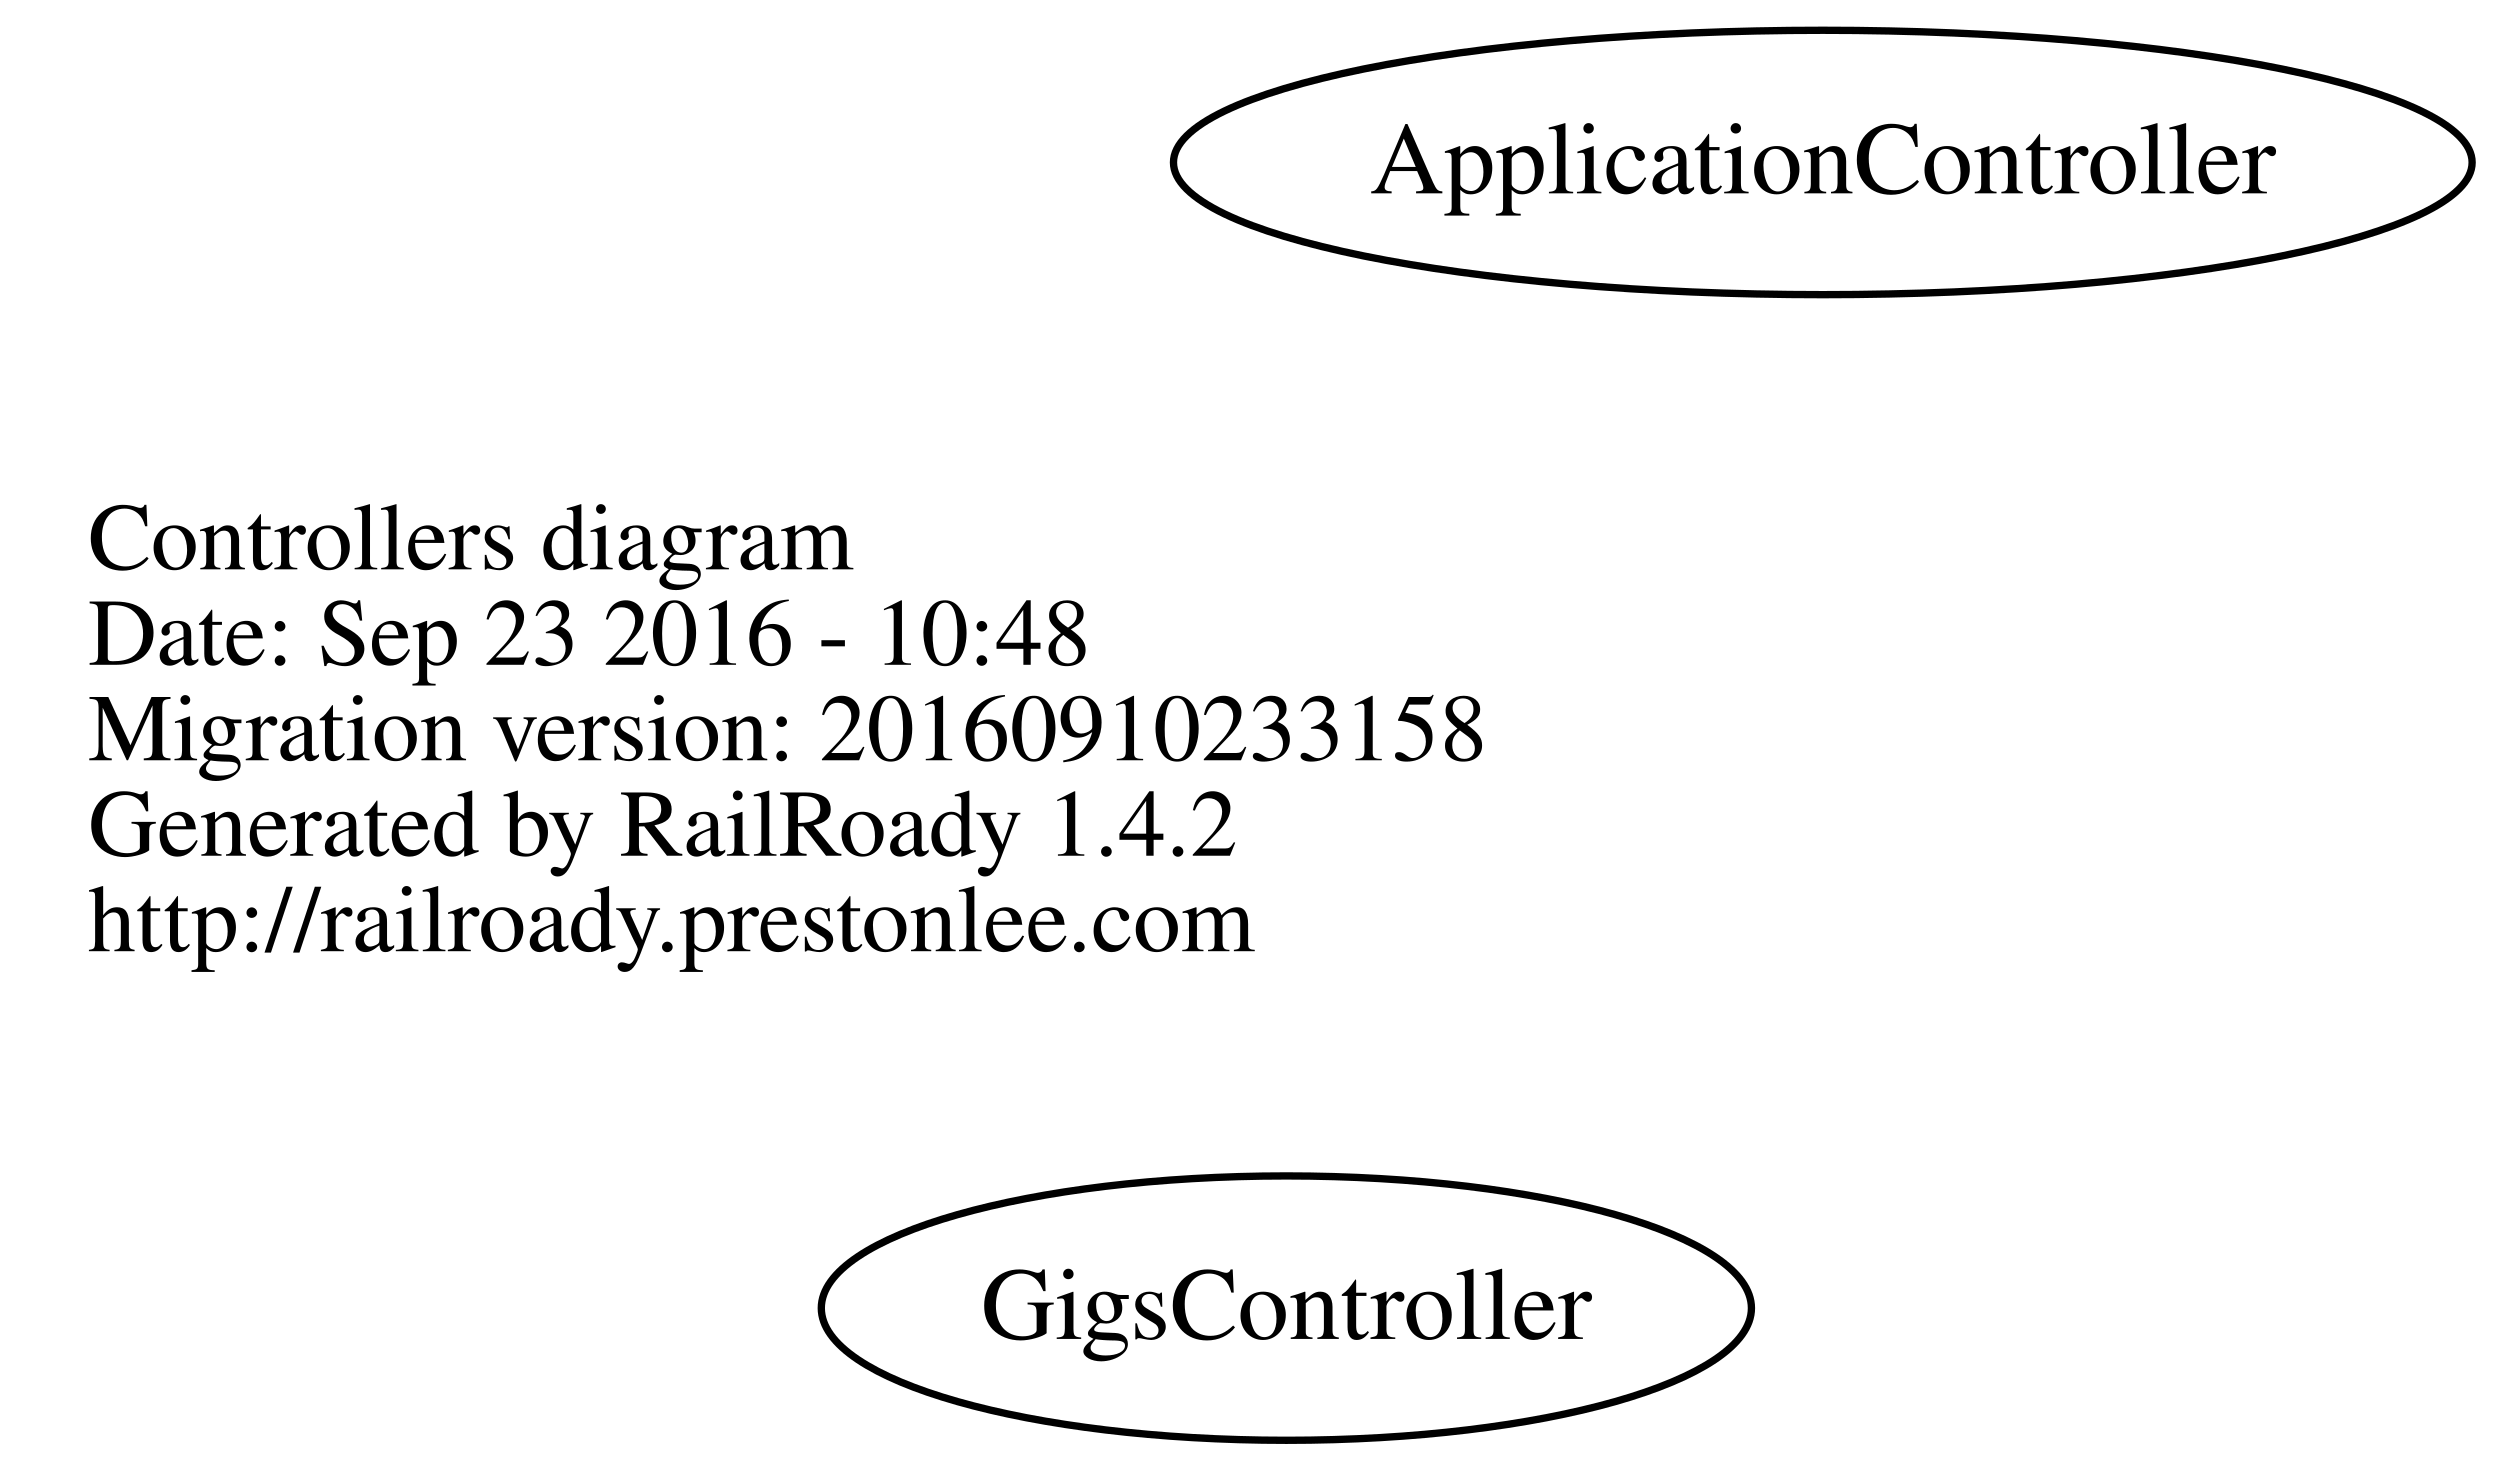
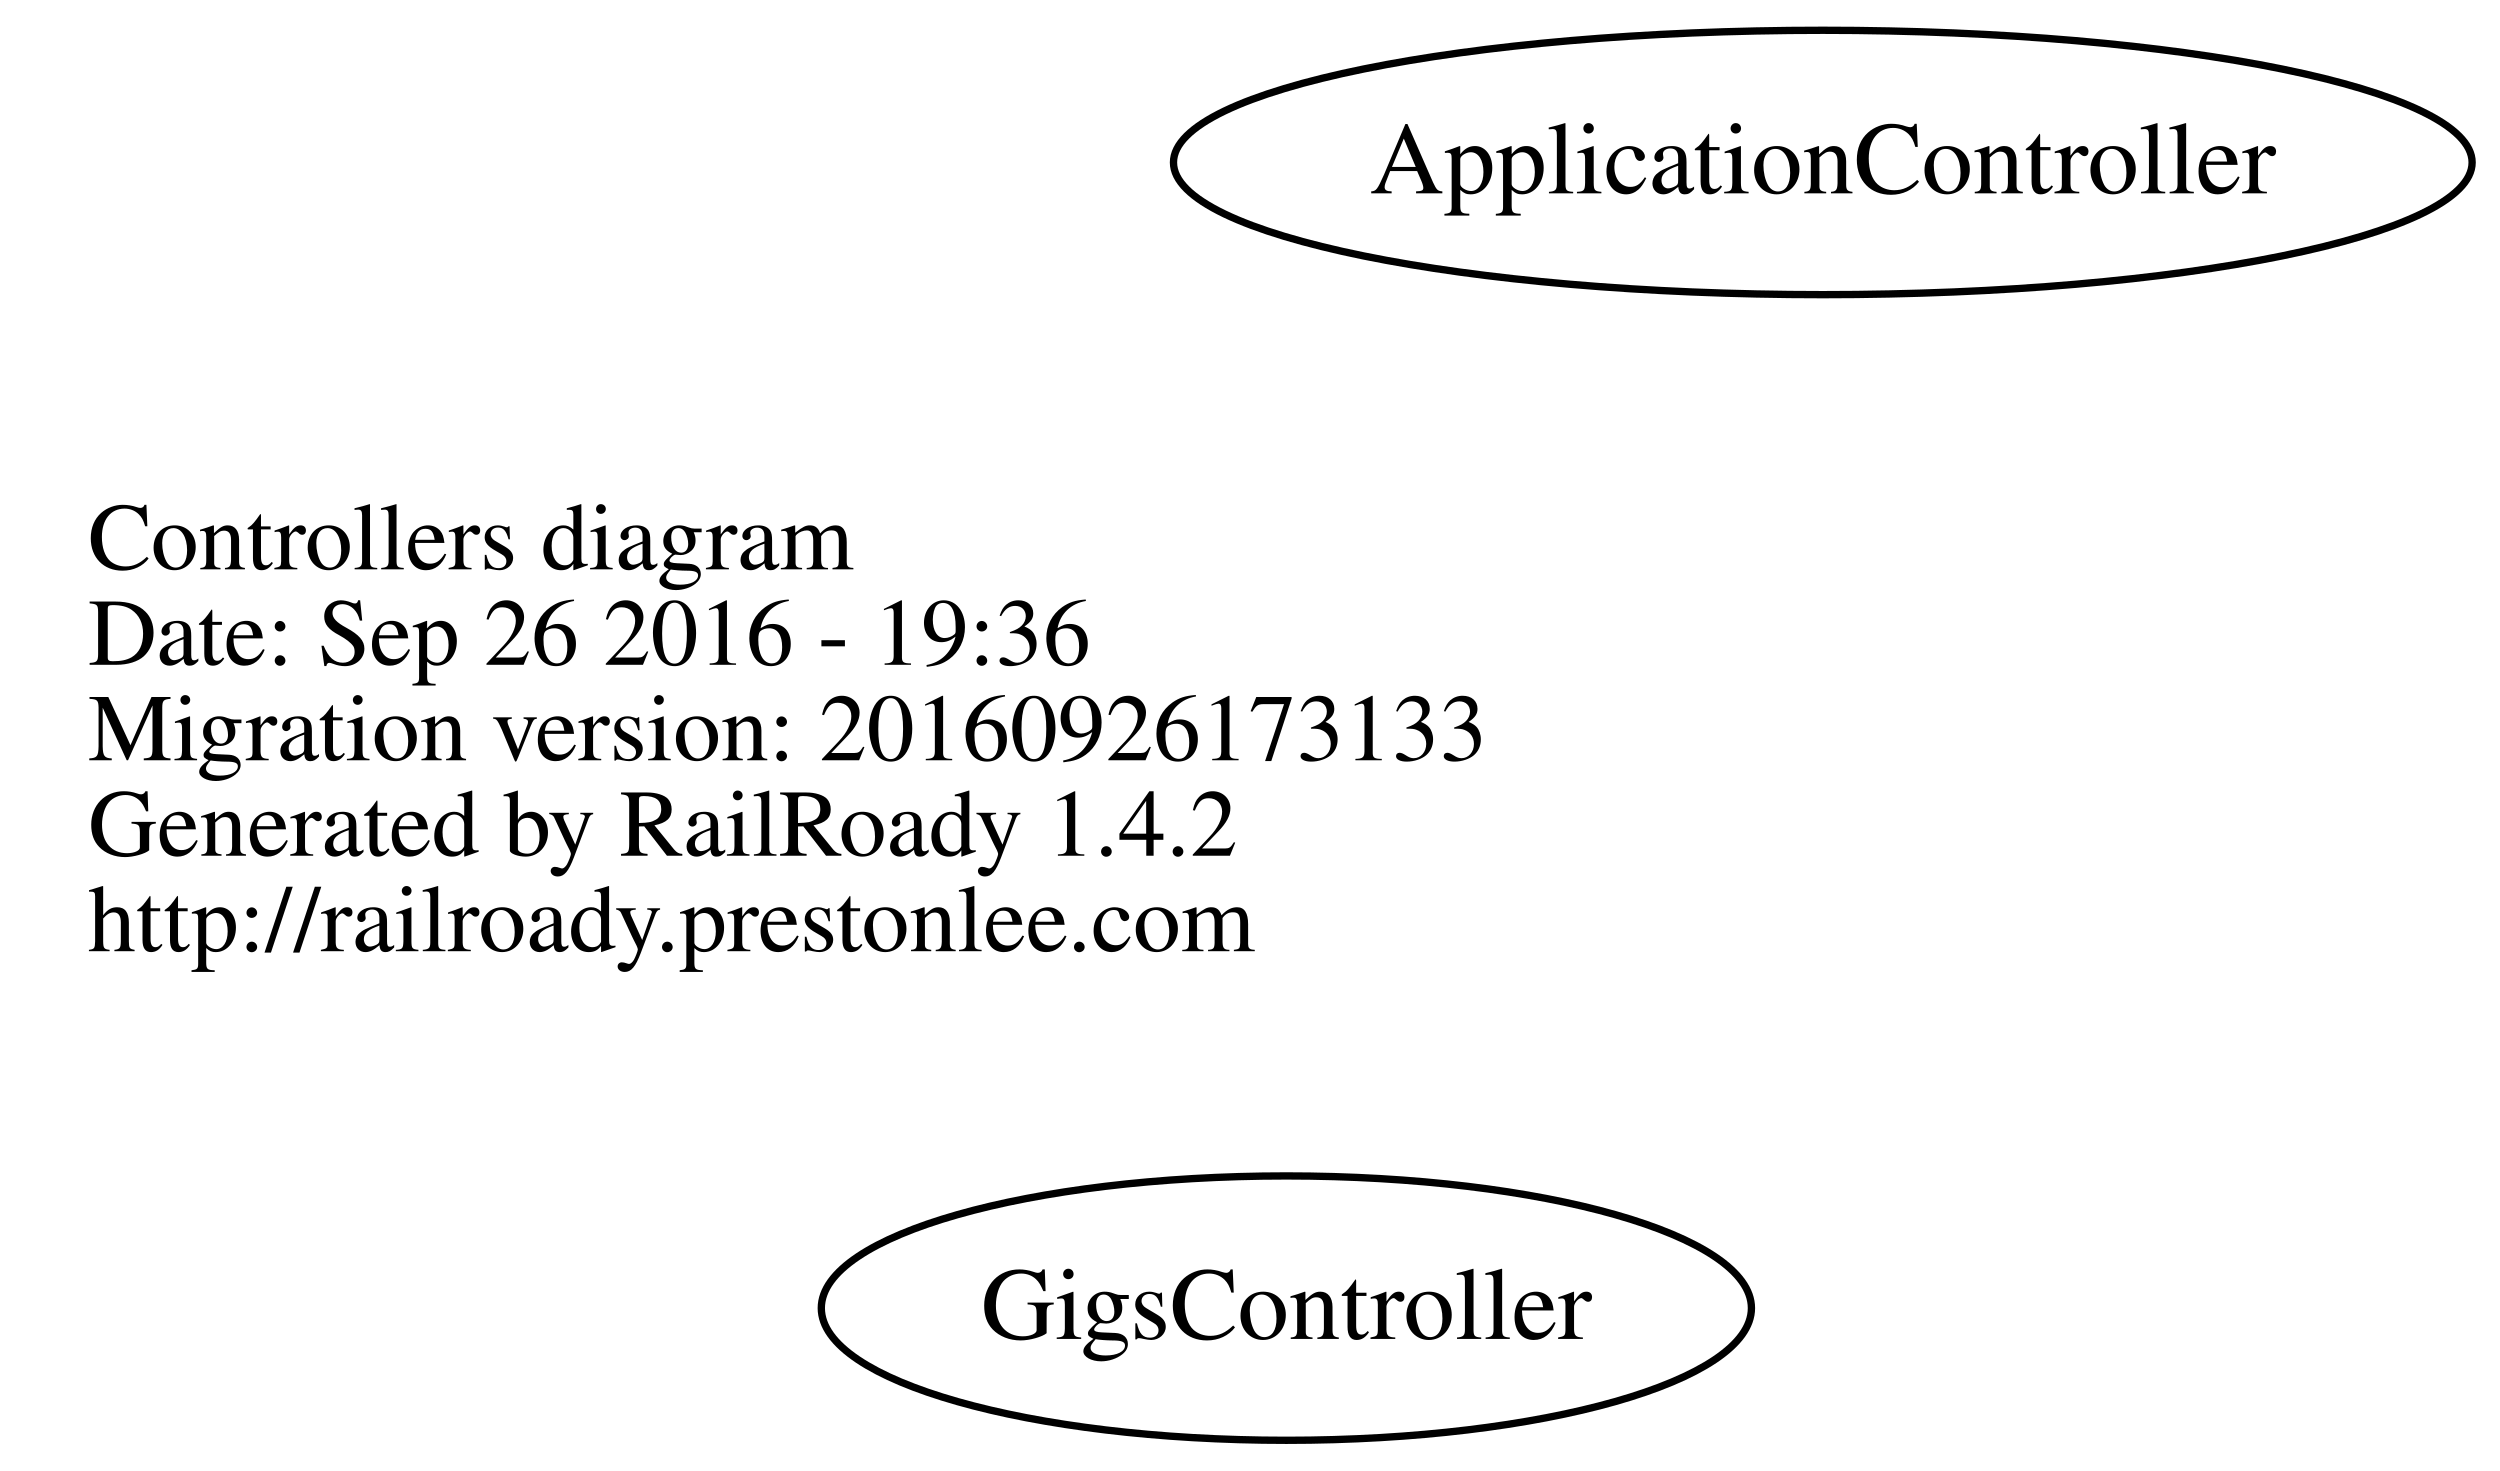
<svg xmlns="http://www.w3.org/2000/svg" width="340pt" height="200pt" viewBox="0.00 0.00 340.42 200.00">
  <g id="graph0" class="graph" transform="scale(1 1) rotate(0) translate(4 196)">
    <polygon fill="none" stroke="none" points="-4,4 -4,-196 336.417,-196 336.417,4 -4,4" />
    <g id="node1" class="node">
      <text text-anchor="start" x="8" y="-118.6" font-family="Times,serif" font-size="13.00">Controllers diagram</text>
-       <text text-anchor="start" x="8" y="-105.6" font-family="Times,serif" font-size="13.00">Date: Sep 23 2016 - 10:48</text>
-       <text text-anchor="start" x="8" y="-92.6" font-family="Times,serif" font-size="13.00">Migration version: 20160910233158</text>
+       <text text-anchor="start" x="8" y="-105.6" font-family="Times,serif" font-size="13.00">Date: Sep 26 2016 - 19:36</text>
+       <text text-anchor="start" x="8" y="-92.6" font-family="Times,serif" font-size="13.00">Migration version: 20160926173133</text>
      <text text-anchor="start" x="8" y="-79.6" font-family="Times,serif" font-size="13.00">Generated by RailRoady 1.4.2</text>
      <text text-anchor="start" x="8" y="-66.6" font-family="Times,serif" font-size="13.00">http://railroady.prestonlee.com</text>
    </g>
    <g id="node2" class="node">
      <ellipse fill="none" stroke="black" cx="244.208" cy="-174" rx="88.417" ry="18" />
      <text text-anchor="middle" x="244.208" y="-169.8" font-family="Times,serif" font-size="14.00">ApplicationController</text>
    </g>
    <g id="node3" class="node">
      <ellipse fill="none" stroke="black" cx="171.163" cy="-18" rx="63.327" ry="18" />
      <text text-anchor="middle" x="171.163" y="-13.8" font-family="Times,serif" font-size="14.00">GigsController</text>
    </g>
  </g>
</svg>
